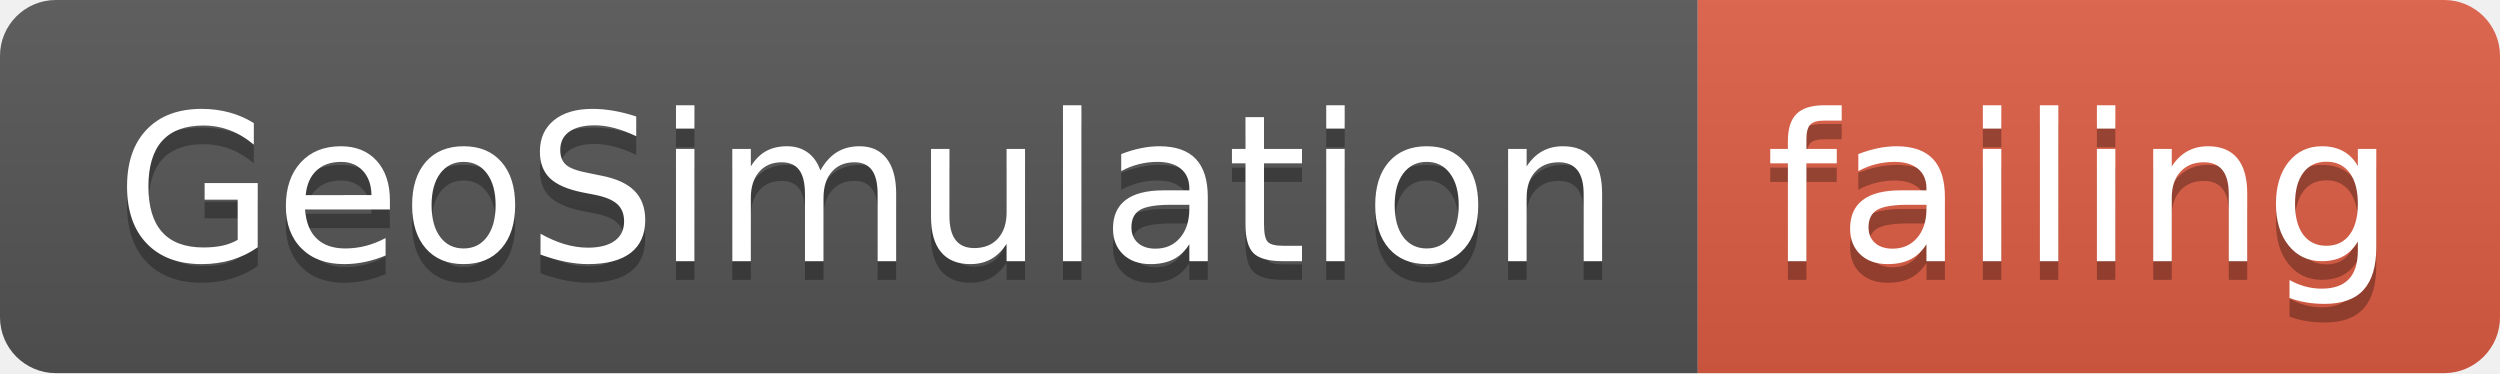
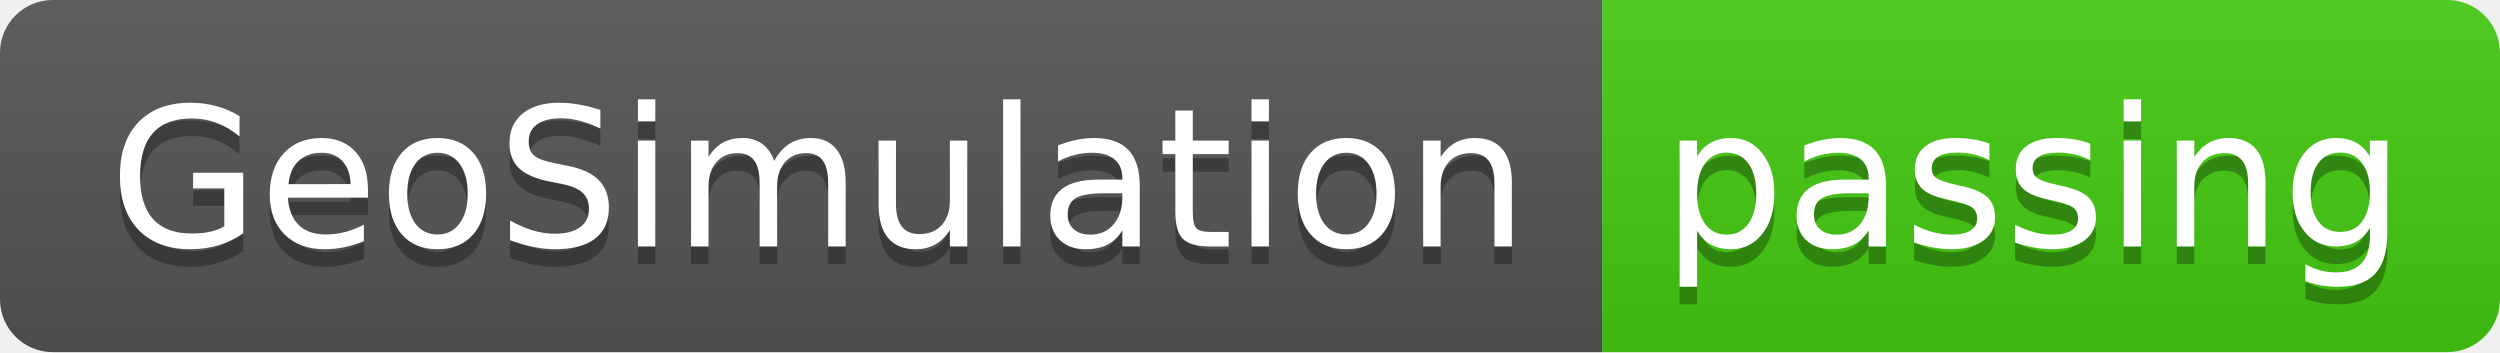
- <svg xmlns="http://www.w3.org/2000/svg" width="134" height="20">
+ <svg xmlns="http://www.w3.org/2000/svg" width="142" height="20">
  <linearGradient id="smooth" x2="0" y2="100%">
    <stop offset="0" stop-color="#bbb" stop-opacity=".1" />
    <stop offset="1" stop-opacity=".1" />
  </linearGradient>
  <clipPath id="round">
-     <rect width="134" height="20" rx="3" fill="#fff" />
+     <rect width="142" height="20" rx="3" fill="#fff" />
  </clipPath>
  <g clip-path="url(#round)">
    <rect width="91" height="20" fill="#555" />
-     <rect x="91" width="43" height="20" fill="#e05d44" />
-     <rect width="134" height="20" fill="url(#smooth)" />
+     <rect x="91" width="51" height="20" fill="#4c1" />
+     <rect width="142" height="20" fill="url(#smooth)" />
  </g>
  <g fill="#fff" text-anchor="middle" font-family="DejaVu Sans,Verdana,Geneva,sans-serif" font-size="110">
    <text x="465" y="150" fill="#010101" fill-opacity=".3" transform="scale(0.1)" textLength="810" lengthAdjust="spacing">GeoSimulation</text>
    <text x="465" y="140" transform="scale(0.1)" textLength="810" lengthAdjust="spacing">GeoSimulation</text>
-     <text x="1115" y="150" fill="#010101" fill-opacity=".3" transform="scale(0.1)" textLength="330" lengthAdjust="spacing">failing</text>
-     <text x="1115" y="140" transform="scale(0.1)" textLength="330" lengthAdjust="spacing">failing</text>
+     <text x="1155" y="150" fill="#010101" fill-opacity=".3" transform="scale(0.1)" textLength="410" lengthAdjust="spacing">passing</text>
+     <text x="1155" y="140" transform="scale(0.1)" textLength="410" lengthAdjust="spacing">passing</text>
  </g>
</svg>
